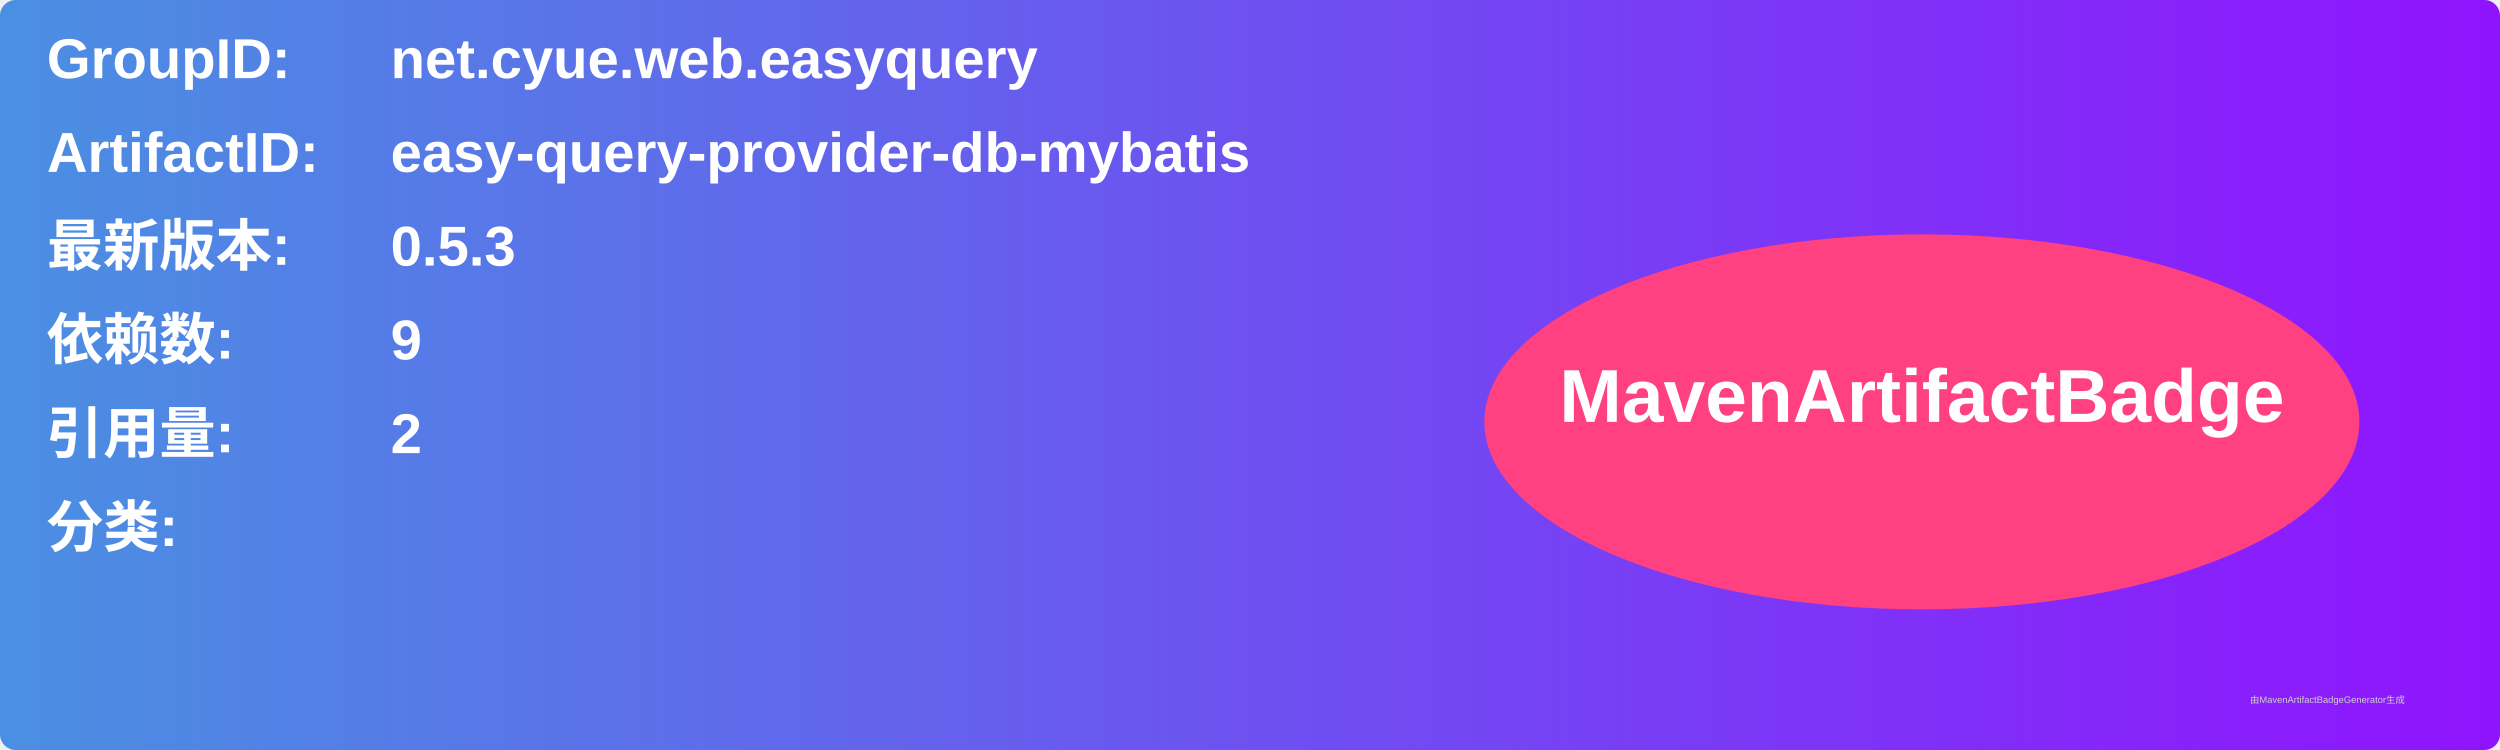
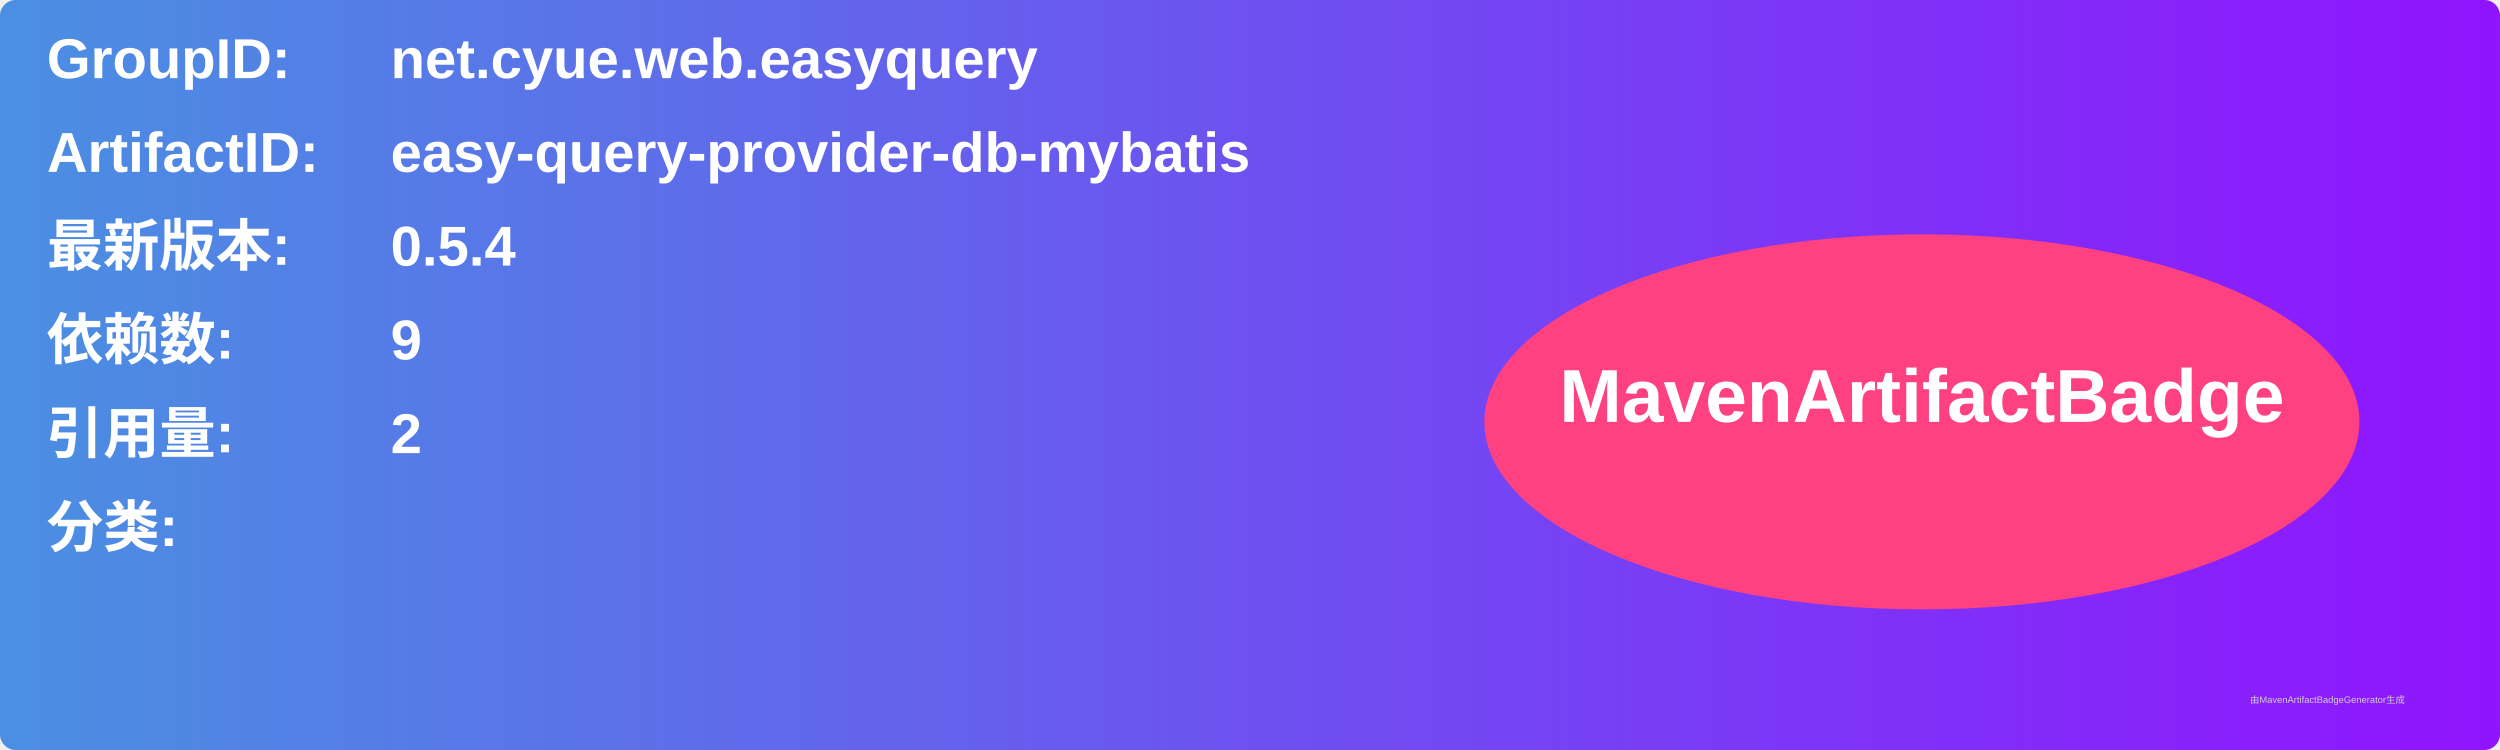
<svg xmlns="http://www.w3.org/2000/svg" width="800" height="240" viewBox="0 0 800 240">
  <linearGradient id="grad" x1="0%" y1="0%" x2="100%" y2="0%">
    <stop offset="0%" stop-color="#4a90e2" />
    <stop offset="100%" stop-color="#9013fe" />
  </linearGradient>
  <rect width="100%" height="100%" rx="5" ry="5" fill="url(#grad)" />
  <g transform="translate(15, 15)">
    <text x="0" y="10" font-family="Arial" font-size="18" fill="white" font-weight="bold" width="260">GroupID:</text>
    <text x="110" y="10" font-family="Arial" font-size="18" fill="white" font-weight="bold" width="460">net.cyue.web.easyquery</text>
    <text x="0" y="40" font-family="Arial" font-size="18" fill="white" font-weight="bold" width="260">ArtifactID:</text>
    <text x="110" y="40" font-family="Arial" font-size="18" fill="white" font-weight="bold" width="460">easy-query-provider-db-mybatis</text>
    <text x="0" y="70" font-family="Arial" font-size="18" fill="white" font-weight="bold">最新版本:</text>
    <text x="110" y="70" font-family="Arial" font-size="18" fill="white" font-weight="bold">
-       <tspan font-weight="bold">0.5.3</tspan>
+       <tspan font-weight="bold">0.5.4</tspan>
    </text>
    <text x="0" y="100" font-family="Arial" font-size="18" fill="white" font-weight="bold">依赖数: </text>
    <text x="110" y="100" font-family="Arial" font-size="18" fill="white">
      <tspan font-weight="bold">9</tspan>
    </text>
    <text x="0" y="130" font-family="Arial" font-size="18" fill="white" font-weight="bold">引用量: </text>
    <text x="110" y="130" font-family="Arial" font-size="18" fill="white">
      <tspan font-weight="bold">2</tspan>
    </text>
    <text x="0" y="160" font-family="Arial" font-size="18" fill="white" font-weight="bold">分类:</text>
    <text x="10" y="190" font-family="Arial" font-size="10" fill="white">
      <tspan font-weight="bold" />
    </text>
    <ellipse cx="600" cy="120" rx="140" ry="60" fill="#ff4081" />
    <text x="600" y="120" text-anchor="middle" font-family="Arial" font-size="24" fill="white" font-weight="bold">MavenArtifactBadge</text>
  </g>
  <text x="720" y="225" font-family="Arial" font-size="3" fill="#d0d0d0">由MavenArtifactBadgeGenerator生成</text>
</svg>
